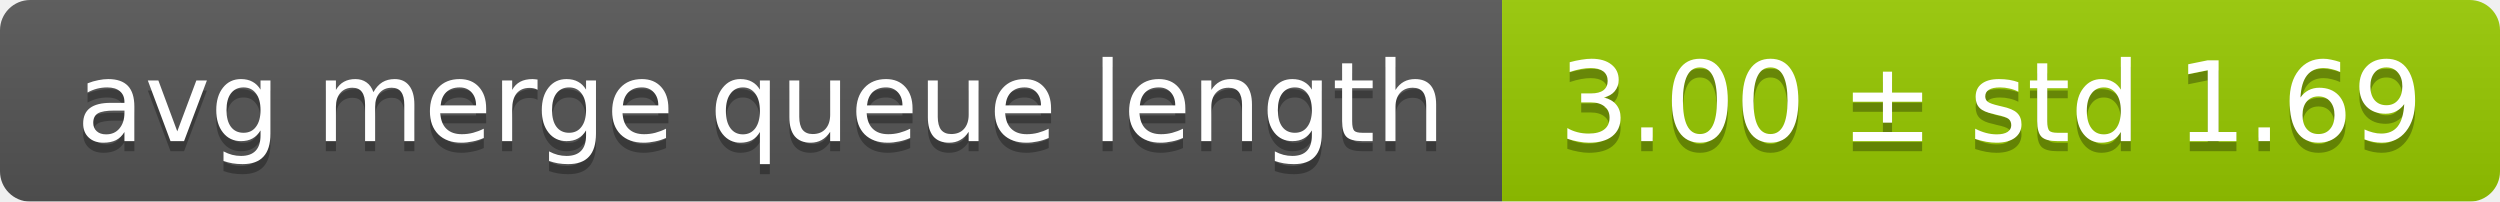
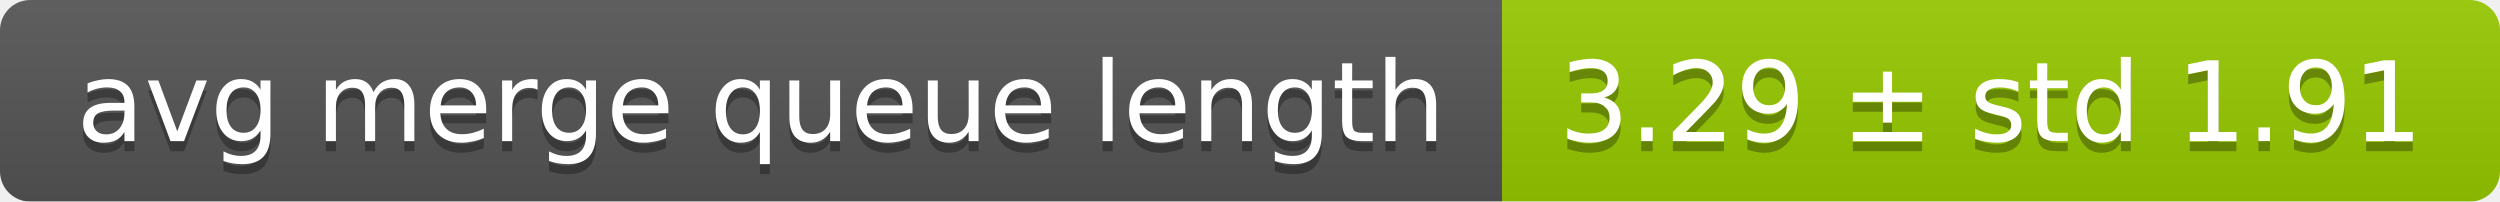
<svg xmlns="http://www.w3.org/2000/svg" width="248" height="20">
  <linearGradient id="smooth" x2="0" y2="100%">
    <stop offset="0" stop-color="#bbb" stop-opacity=".1" />
    <stop offset="1" stop-opacity=".1" />
  </linearGradient>
  <mask id="round">
    <rect width="248" height="20" rx="3" fill="#fff" />
  </mask>
  <g mask="url(#round)">
    <rect width="149" height="20" fill="#555" />
    <rect x="149" width="99" height="20" fill="#97ca00" />
    <rect width="248" height="20" fill="url(#smooth)" />
  </g>
  <g fill="#fff" text-anchor="middle" font-family="DejaVu Sans,Verdana,Geneva,sans-serif" font-size="11">
    <text x="75.5" y="15" fill="#010101" fill-opacity=".3">avg merge queue length</text>
    <text x="75.5" y="14">avg merge queue length</text>
-     <text x="197.5" y="15" fill="#010101" fill-opacity=".3">3.00 ± std 1.69</text>
-     <text x="197.5" y="14">3.00 ± std 1.69</text>
+     <text x="197.5" y="15" fill="#010101" fill-opacity=".3">3.29 ± std 1.91</text>
+     <text x="197.5" y="14">3.29 ± std 1.91</text>
  </g>
</svg>
